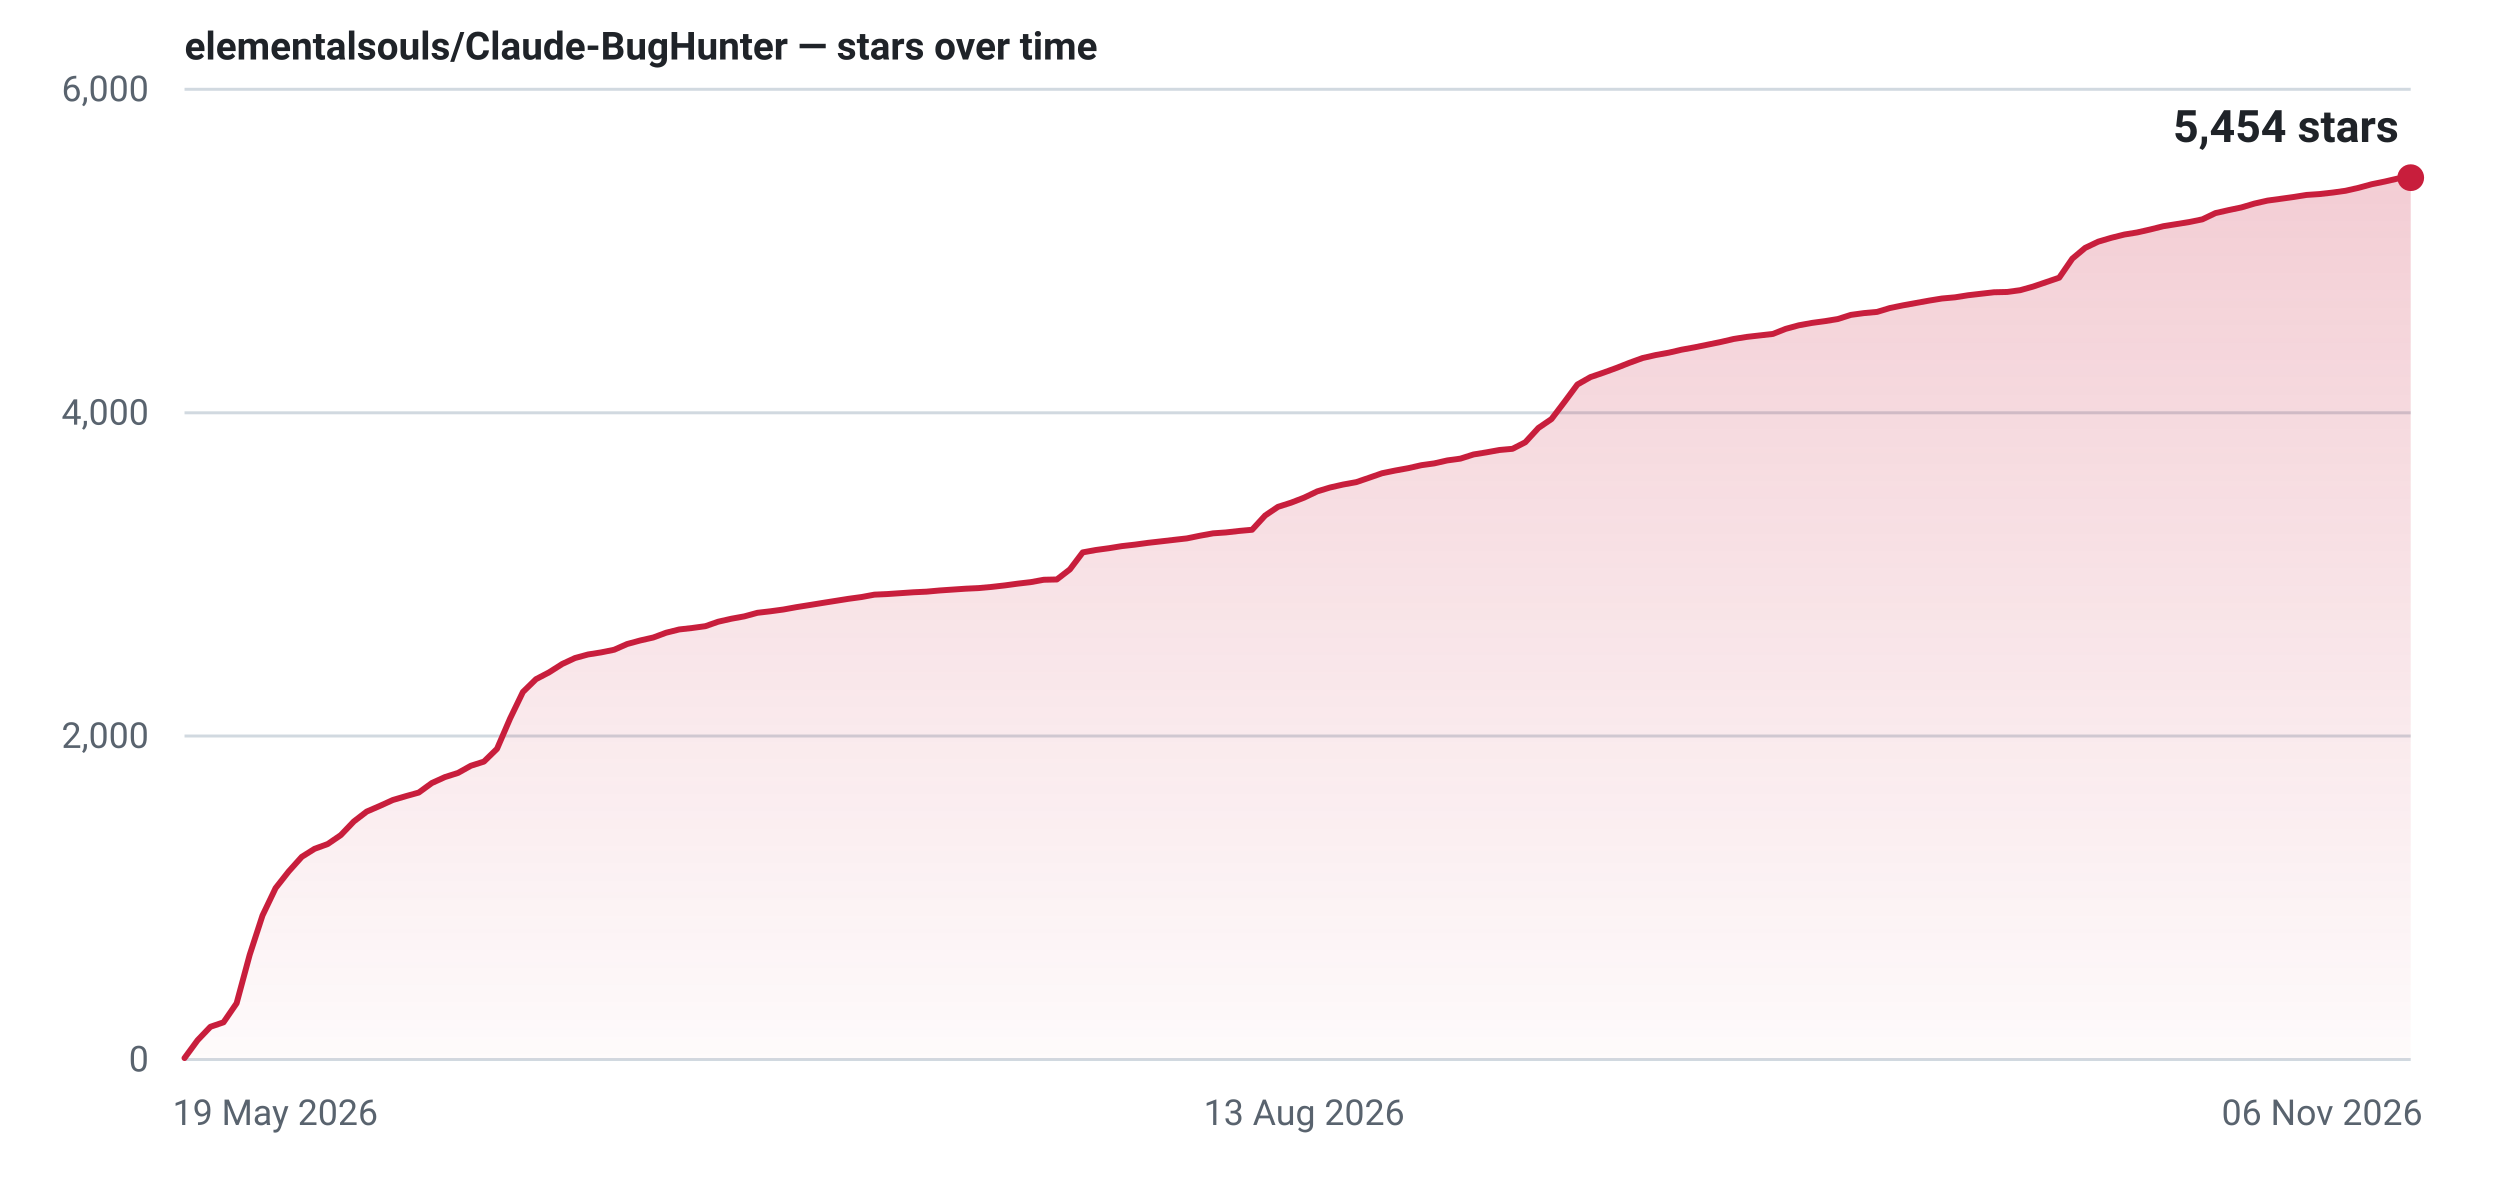
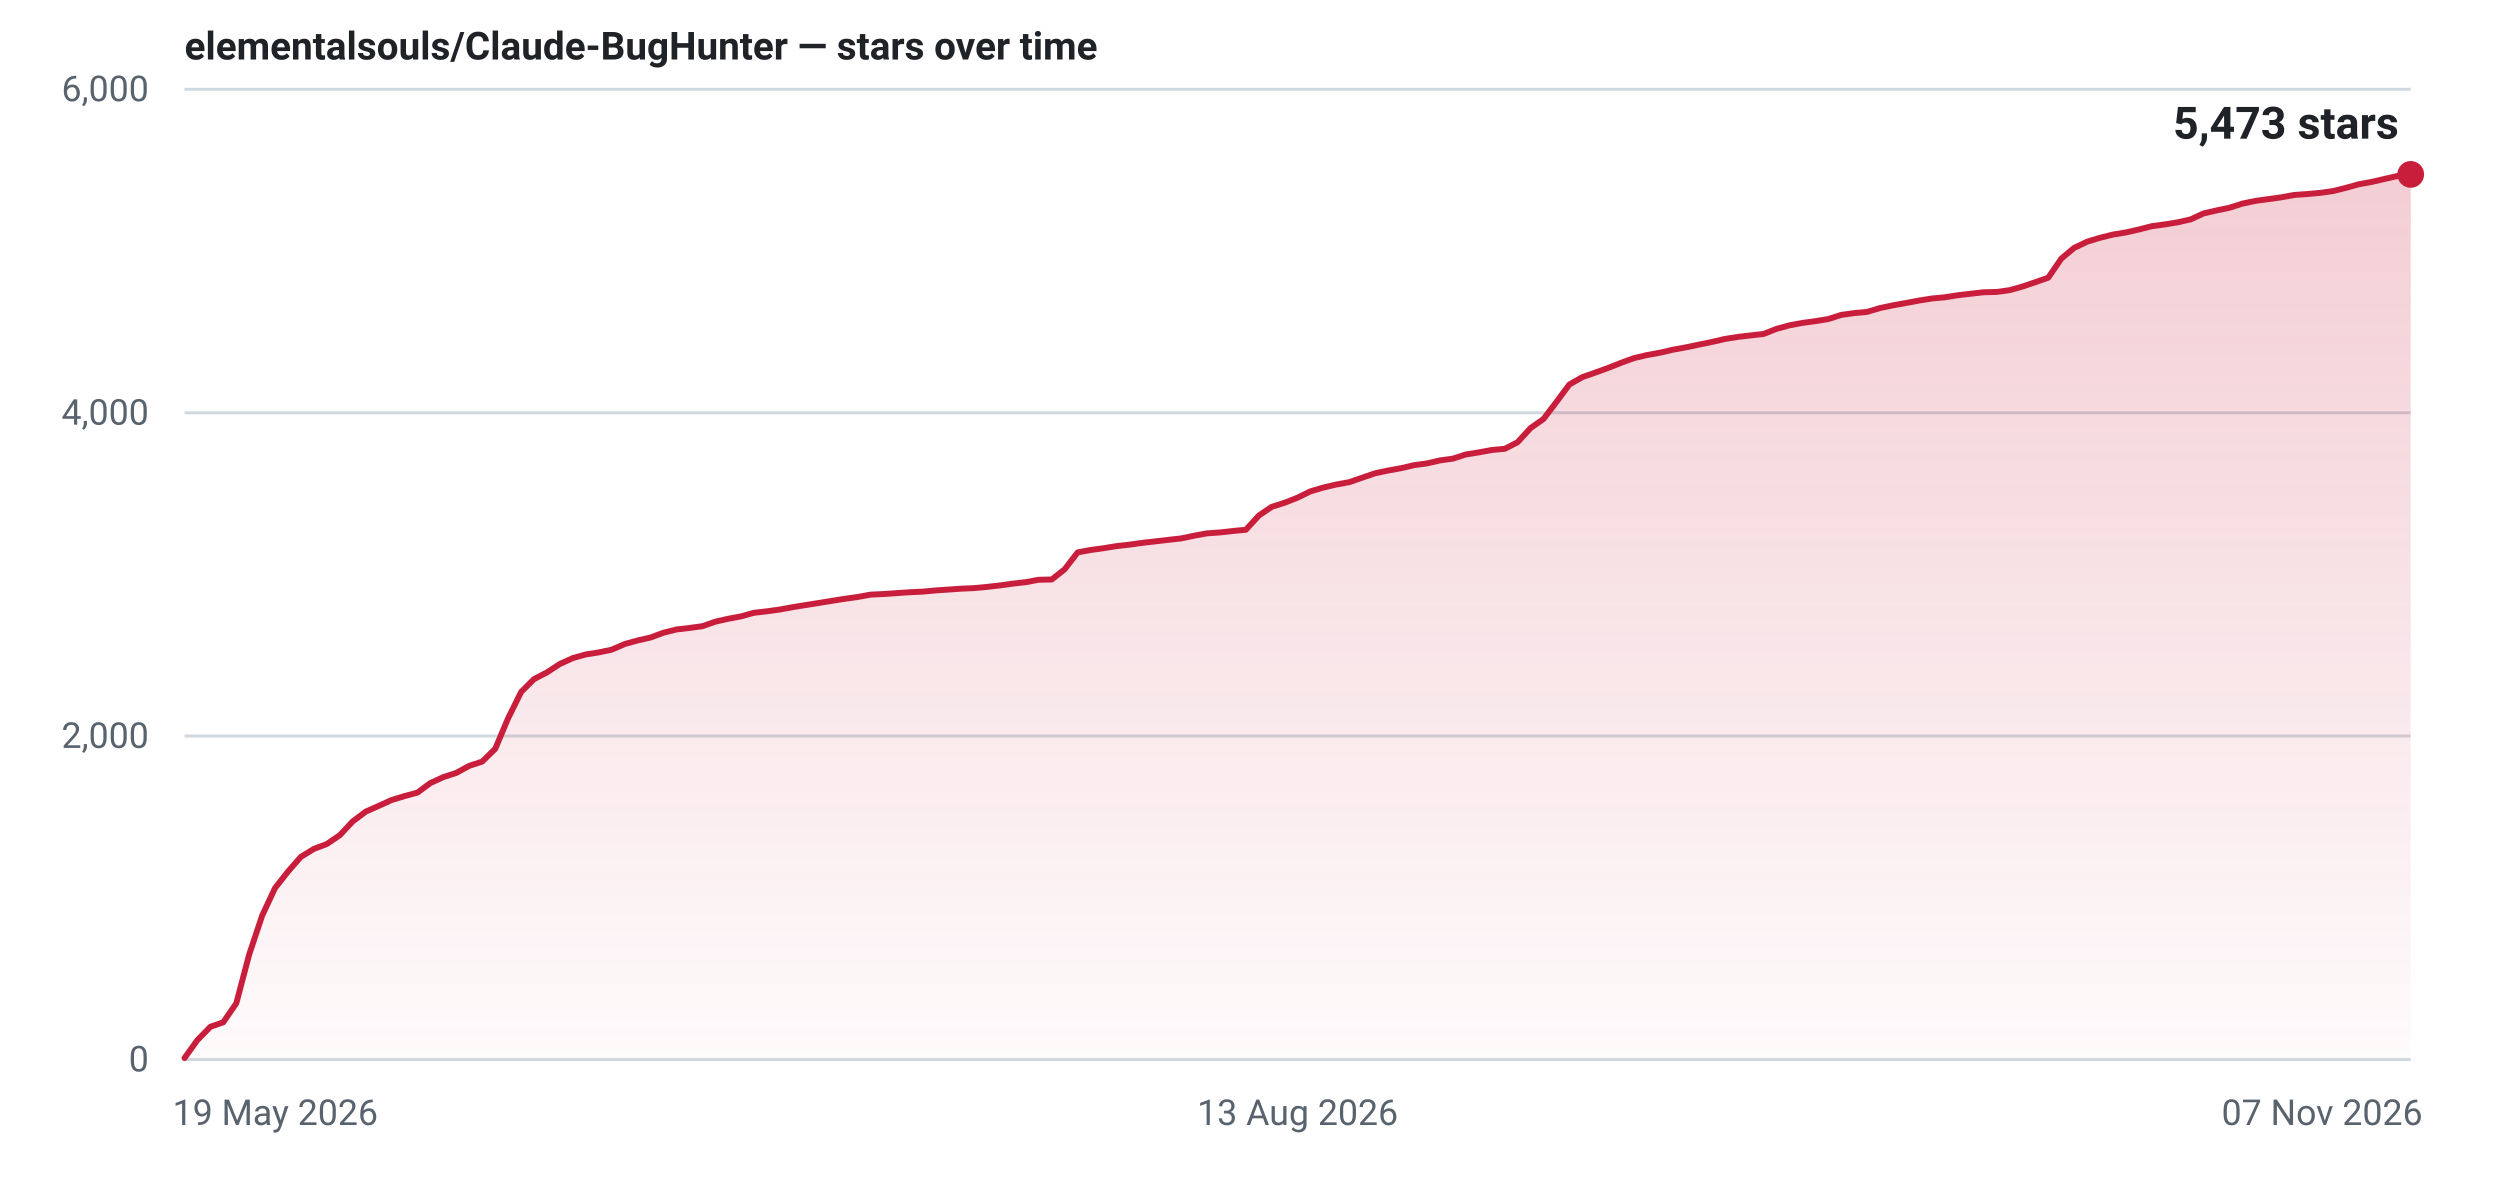
- <svg xmlns="http://www.w3.org/2000/svg" width="840" height="400" viewBox="0 0 840 400" role="img" aria-label="Star history for elementalsouls/Claude-BugHunter: 5454 stars as of 06 Nov 2026">
+ <svg xmlns="http://www.w3.org/2000/svg" width="840" height="400" viewBox="0 0 840 400" role="img" aria-label="Star history for elementalsouls/Claude-BugHunter: 5473 stars as of 07 Nov 2026">
  <defs>
    <linearGradient id="fill-light" x1="0" y1="0" x2="0" y2="1">
      <stop offset="0%" stop-color="#c81e3c" stop-opacity="0.22" />
      <stop offset="100%" stop-color="#c81e3c" stop-opacity="0.02" />
    </linearGradient>
  </defs>
  <line x1="62" y1="356.0" x2="810" y2="356.0" stroke="#d1d9e0" stroke-width="1" />
  <text x="50" y="360.0" text-anchor="end" font-family="system-ui,-apple-system,'Segoe UI',Roboto,'Helvetica Neue',Arial,sans-serif" font-size="12" font-variant-numeric="tabular-nums" fill="#59636e">0</text>
  <line x1="62" y1="247.3" x2="810" y2="247.3" stroke="#d1d9e0" stroke-width="1" />
  <text x="50" y="251.3" text-anchor="end" font-family="system-ui,-apple-system,'Segoe UI',Roboto,'Helvetica Neue',Arial,sans-serif" font-size="12" font-variant-numeric="tabular-nums" fill="#59636e">2,000</text>
  <line x1="62" y1="138.7" x2="810" y2="138.7" stroke="#d1d9e0" stroke-width="1" />
  <text x="50" y="142.7" text-anchor="end" font-family="system-ui,-apple-system,'Segoe UI',Roboto,'Helvetica Neue',Arial,sans-serif" font-size="12" font-variant-numeric="tabular-nums" fill="#59636e">4,000</text>
  <line x1="62" y1="30.0" x2="810" y2="30.0" stroke="#d1d9e0" stroke-width="1" />
  <text x="50" y="34.0" text-anchor="end" font-family="system-ui,-apple-system,'Segoe UI',Roboto,'Helvetica Neue',Arial,sans-serif" font-size="12" font-variant-numeric="tabular-nums" fill="#59636e">6,000</text>
  <text x="58.0" y="378.0" text-anchor="start" font-family="system-ui,-apple-system,'Segoe UI',Roboto,'Helvetica Neue',Arial,sans-serif" font-size="12" fill="#59636e">19 May 2026</text>
-   <text x="438.2" y="378.0" text-anchor="middle" font-family="system-ui,-apple-system,'Segoe UI',Roboto,'Helvetica Neue',Arial,sans-serif" font-size="12" fill="#59636e">13 Aug 2026</text>
-   <text x="814.0" y="378.0" text-anchor="end" font-family="system-ui,-apple-system,'Segoe UI',Roboto,'Helvetica Neue',Arial,sans-serif" font-size="12" fill="#59636e">06 Nov 2026</text>
-   <path d="M62.0,355.5 L66.4,349.5 L70.7,345.0 L75.1,343.5 L79.5,337.1 L83.9,320.8 L88.2,307.6 L92.6,298.4 L97.0,292.8 L101.4,287.9 L105.7,285.2 L110.1,283.6 L114.5,280.6 L118.9,276.0 L123.2,272.7 L127.6,270.8 L132.0,268.8 L136.4,267.5 L140.7,266.3 L145.1,263.1 L149.5,261.1 L153.9,259.7 L158.2,257.3 L162.6,255.9 L167.0,251.6 L171.4,241.4 L175.7,232.5 L180.1,228.2 L184.5,225.9 L188.9,223.1 L193.2,221.1 L197.6,219.9 L202.0,219.2 L206.4,218.3 L210.7,216.4 L215.1,215.2 L219.5,214.2 L223.8,212.6 L228.2,211.5 L232.6,211.0 L237.0,210.4 L241.3,208.9 L245.7,207.9 L250.1,207.1 L254.5,205.9 L258.8,205.4 L263.2,204.8 L267.6,204.0 L272.0,203.3 L276.3,202.6 L280.7,201.9 L285.1,201.2 L289.5,200.6 L293.8,199.8 L298.2,199.6 L302.6,199.3 L307.0,199.0 L311.3,198.8 L315.7,198.4 L320.1,198.1 L324.5,197.8 L328.8,197.6 L333.2,197.2 L337.6,196.7 L342.0,196.1 L346.3,195.6 L350.7,194.8 L355.1,194.7 L359.5,191.3 L363.8,185.6 L368.2,184.8 L372.6,184.2 L376.9,183.5 L381.3,183.0 L385.7,182.4 L390.1,181.9 L394.4,181.4 L398.8,180.9 L403.2,180.0 L407.6,179.2 L411.9,178.9 L416.3,178.4 L420.7,178.0 L425.1,173.2 L429.4,170.3 L433.8,168.9 L438.2,167.2 L442.6,165.1 L446.9,163.8 L451.3,162.8 L455.7,162.0 L460.1,160.5 L464.4,159.0 L468.8,158.1 L473.2,157.3 L477.6,156.3 L481.9,155.7 L486.3,154.7 L490.7,154.1 L495.1,152.7 L499.4,152.0 L503.8,151.2 L508.2,150.8 L512.5,148.6 L516.9,143.8 L521.3,140.8 L525.7,135.0 L530.0,129.2 L534.4,126.7 L538.8,125.2 L543.2,123.6 L547.5,121.9 L551.9,120.3 L556.3,119.3 L560.7,118.5 L565.0,117.5 L569.4,116.7 L573.8,115.8 L578.2,114.9 L582.5,113.9 L586.9,113.2 L591.3,112.7 L595.7,112.2 L600.0,110.5 L604.4,109.3 L608.8,108.5 L613.2,107.9 L617.5,107.2 L621.9,105.8 L626.3,105.2 L630.7,104.8 L635.0,103.5 L639.4,102.6 L643.8,101.8 L648.2,101.0 L652.5,100.3 L656.9,99.9 L661.3,99.2 L665.6,98.7 L670.0,98.2 L674.4,98.1 L678.8,97.5 L683.1,96.3 L687.5,94.8 L691.9,93.3 L696.3,86.9 L700.6,83.3 L705.0,81.2 L709.4,79.9 L713.8,78.8 L718.1,78.1 L722.5,77.1 L726.9,76.0 L731.3,75.3 L735.6,74.6 L740.0,73.7 L744.4,71.6 L748.8,70.6 L753.1,69.7 L757.5,68.4 L761.9,67.4 L766.3,66.8 L770.6,66.2 L775.0,65.5 L779.4,65.2 L783.8,64.7 L788.1,64.1 L792.5,63.1 L796.9,61.9 L801.3,61.0 L805.6,60.0 L810.0,59.7 L810.0,356 L62.0,356 Z" fill="url(#fill-light)" />
-   <path d="M62.0,355.5 L66.4,349.5 L70.7,345.0 L75.1,343.5 L79.5,337.1 L83.9,320.8 L88.2,307.6 L92.6,298.4 L97.0,292.8 L101.4,287.9 L105.7,285.2 L110.1,283.6 L114.5,280.6 L118.9,276.0 L123.2,272.7 L127.6,270.8 L132.0,268.8 L136.4,267.5 L140.7,266.3 L145.1,263.1 L149.5,261.1 L153.9,259.7 L158.2,257.3 L162.6,255.9 L167.0,251.6 L171.4,241.4 L175.7,232.5 L180.1,228.2 L184.5,225.9 L188.9,223.1 L193.2,221.1 L197.6,219.9 L202.0,219.2 L206.4,218.3 L210.7,216.4 L215.1,215.2 L219.5,214.2 L223.8,212.6 L228.2,211.5 L232.6,211.0 L237.0,210.4 L241.3,208.9 L245.7,207.9 L250.1,207.1 L254.5,205.9 L258.8,205.4 L263.2,204.8 L267.6,204.0 L272.0,203.3 L276.3,202.6 L280.7,201.9 L285.1,201.2 L289.5,200.6 L293.8,199.8 L298.2,199.6 L302.6,199.3 L307.0,199.0 L311.3,198.8 L315.7,198.4 L320.1,198.1 L324.5,197.8 L328.8,197.6 L333.2,197.2 L337.6,196.7 L342.0,196.1 L346.3,195.6 L350.7,194.8 L355.1,194.7 L359.5,191.3 L363.8,185.6 L368.2,184.8 L372.6,184.2 L376.9,183.5 L381.3,183.0 L385.7,182.4 L390.1,181.9 L394.4,181.4 L398.8,180.9 L403.2,180.0 L407.6,179.2 L411.9,178.9 L416.3,178.4 L420.7,178.0 L425.1,173.2 L429.4,170.3 L433.8,168.9 L438.2,167.2 L442.6,165.1 L446.9,163.8 L451.3,162.8 L455.7,162.0 L460.1,160.5 L464.4,159.0 L468.8,158.1 L473.2,157.3 L477.6,156.3 L481.9,155.7 L486.3,154.7 L490.7,154.1 L495.1,152.7 L499.4,152.0 L503.8,151.2 L508.2,150.8 L512.5,148.6 L516.9,143.8 L521.3,140.8 L525.7,135.0 L530.0,129.2 L534.4,126.7 L538.8,125.2 L543.2,123.6 L547.5,121.9 L551.9,120.3 L556.3,119.3 L560.7,118.5 L565.0,117.5 L569.4,116.7 L573.8,115.8 L578.2,114.9 L582.5,113.9 L586.9,113.2 L591.3,112.7 L595.7,112.2 L600.0,110.5 L604.4,109.3 L608.8,108.5 L613.2,107.9 L617.5,107.2 L621.9,105.8 L626.3,105.2 L630.7,104.8 L635.0,103.5 L639.4,102.6 L643.8,101.8 L648.2,101.0 L652.5,100.3 L656.9,99.9 L661.3,99.2 L665.6,98.7 L670.0,98.2 L674.4,98.1 L678.8,97.5 L683.1,96.3 L687.5,94.8 L691.9,93.3 L696.3,86.9 L700.6,83.3 L705.0,81.2 L709.4,79.9 L713.8,78.8 L718.1,78.1 L722.5,77.1 L726.9,76.0 L731.3,75.3 L735.6,74.6 L740.0,73.7 L744.4,71.6 L748.8,70.6 L753.1,69.7 L757.5,68.4 L761.9,67.4 L766.3,66.8 L770.6,66.2 L775.0,65.5 L779.4,65.2 L783.8,64.7 L788.1,64.1 L792.5,63.1 L796.9,61.9 L801.3,61.0 L805.6,60.0 L810.0,59.7" fill="none" stroke="#c81e3c" stroke-width="2" stroke-linejoin="round" stroke-linecap="round" />
-   <circle cx="810.0" cy="59.7" r="4.5" fill="#c81e3c" />
-   <text x="806.0" y="47.7" text-anchor="end" font-family="system-ui,-apple-system,'Segoe UI',Roboto,'Helvetica Neue',Arial,sans-serif" font-size="15" font-weight="600" font-variant-numeric="tabular-nums" fill="#1f2328">5,454 stars</text>
+   <text x="436.0" y="378.0" text-anchor="middle" font-family="system-ui,-apple-system,'Segoe UI',Roboto,'Helvetica Neue',Arial,sans-serif" font-size="12" fill="#59636e">13 Aug 2026</text>
+   <text x="814.0" y="378.0" text-anchor="end" font-family="system-ui,-apple-system,'Segoe UI',Roboto,'Helvetica Neue',Arial,sans-serif" font-size="12" fill="#59636e">07 Nov 2026</text>
+   <path d="M62.0,355.5 L66.3,349.5 L70.7,345.0 L75.0,343.5 L79.4,337.1 L83.7,320.8 L88.1,307.6 L92.4,298.4 L96.8,292.8 L101.1,287.9 L105.5,285.2 L109.8,283.6 L114.2,280.6 L118.5,276.0 L122.9,272.7 L127.2,270.8 L131.6,268.8 L135.9,267.5 L140.3,266.3 L144.6,263.1 L149.0,261.1 L153.3,259.7 L157.7,257.3 L162.0,255.9 L166.4,251.6 L170.7,241.4 L175.1,232.5 L179.4,228.2 L183.8,225.9 L188.1,223.1 L192.5,221.1 L196.8,219.9 L201.2,219.2 L205.5,218.3 L209.9,216.4 L214.2,215.2 L218.6,214.2 L222.9,212.6 L227.3,211.5 L231.6,211.0 L236.0,210.4 L240.3,208.9 L244.7,207.9 L249.0,207.1 L253.3,205.9 L257.7,205.4 L262.0,204.8 L266.4,204.0 L270.7,203.3 L275.1,202.6 L279.4,201.9 L283.8,201.2 L288.1,200.6 L292.5,199.8 L296.8,199.6 L301.2,199.3 L305.5,199.0 L309.9,198.8 L314.2,198.4 L318.6,198.1 L322.9,197.8 L327.3,197.6 L331.6,197.2 L336.0,196.7 L340.3,196.1 L344.7,195.6 L349.0,194.8 L353.4,194.7 L357.7,191.3 L362.1,185.6 L366.4,184.8 L370.8,184.2 L375.1,183.5 L379.5,183.0 L383.8,182.4 L388.2,181.9 L392.5,181.4 L396.9,180.9 L401.2,180.0 L405.6,179.2 L409.9,178.9 L414.3,178.4 L418.6,178.0 L423.0,173.2 L427.3,170.3 L431.7,168.9 L436.0,167.2 L440.3,165.1 L444.7,163.8 L449.0,162.8 L453.4,162.0 L457.7,160.5 L462.1,159.0 L466.4,158.1 L470.8,157.3 L475.1,156.3 L479.5,155.7 L483.8,154.7 L488.2,154.1 L492.5,152.7 L496.9,152.0 L501.2,151.2 L505.6,150.8 L509.9,148.6 L514.3,143.8 L518.6,140.8 L523.0,135.0 L527.3,129.2 L531.7,126.7 L536.0,125.2 L540.4,123.6 L544.7,121.9 L549.1,120.3 L553.4,119.3 L557.8,118.5 L562.1,117.5 L566.5,116.7 L570.8,115.8 L575.2,114.9 L579.5,113.9 L583.9,113.2 L588.2,112.7 L592.6,112.2 L596.9,110.5 L601.3,109.3 L605.6,108.5 L610.0,107.9 L614.3,107.2 L618.7,105.8 L623.0,105.2 L627.3,104.8 L631.7,103.5 L636.0,102.6 L640.4,101.8 L644.7,101.0 L649.1,100.3 L653.4,99.9 L657.8,99.2 L662.1,98.7 L666.5,98.2 L670.8,98.1 L675.2,97.5 L679.5,96.3 L683.9,94.8 L688.2,93.3 L692.6,86.9 L696.9,83.3 L701.3,81.2 L705.6,79.9 L710.0,78.8 L714.3,78.1 L718.7,77.1 L723.0,76.0 L727.4,75.4 L731.7,74.7 L736.1,73.7 L740.4,71.7 L744.8,70.7 L749.1,69.8 L753.5,68.4 L757.8,67.5 L762.2,66.9 L766.5,66.3 L770.9,65.5 L775.2,65.2 L779.6,64.8 L783.9,64.2 L788.3,63.1 L792.6,61.9 L797.0,61.1 L801.3,60.1 L805.7,59.1 L810.0,58.6 L810.0,356 L62.0,356 Z" fill="url(#fill-light)" />
+   <path d="M62.0,355.5 L66.3,349.5 L70.7,345.0 L75.0,343.5 L79.4,337.1 L83.7,320.8 L88.1,307.6 L92.4,298.4 L96.8,292.8 L101.1,287.9 L105.5,285.2 L109.8,283.6 L114.2,280.6 L118.5,276.0 L122.9,272.7 L127.2,270.8 L131.6,268.8 L135.9,267.5 L140.3,266.3 L144.6,263.1 L149.0,261.1 L153.3,259.7 L157.7,257.3 L162.0,255.9 L166.4,251.6 L170.7,241.4 L175.1,232.5 L179.4,228.2 L183.8,225.9 L188.1,223.1 L192.5,221.1 L196.8,219.9 L201.2,219.2 L205.5,218.3 L209.9,216.4 L214.2,215.2 L218.6,214.2 L222.9,212.6 L227.3,211.5 L231.6,211.0 L236.0,210.4 L240.3,208.9 L244.7,207.9 L249.0,207.1 L253.3,205.9 L257.7,205.4 L262.0,204.8 L266.4,204.0 L270.7,203.3 L275.1,202.6 L279.4,201.9 L283.8,201.2 L288.1,200.6 L292.5,199.8 L296.8,199.6 L301.2,199.3 L305.5,199.0 L309.9,198.8 L314.2,198.4 L318.6,198.1 L322.9,197.8 L327.3,197.6 L331.6,197.2 L336.0,196.7 L340.3,196.1 L344.7,195.6 L349.0,194.8 L353.4,194.7 L357.7,191.3 L362.1,185.6 L366.4,184.8 L370.8,184.2 L375.1,183.5 L379.5,183.0 L383.8,182.4 L388.2,181.9 L392.5,181.4 L396.9,180.9 L401.2,180.0 L405.6,179.2 L409.9,178.9 L414.3,178.4 L418.6,178.0 L423.0,173.2 L427.3,170.3 L431.7,168.9 L436.0,167.2 L440.3,165.1 L444.7,163.8 L449.0,162.8 L453.4,162.0 L457.7,160.5 L462.1,159.0 L466.4,158.1 L470.8,157.3 L475.1,156.3 L479.5,155.7 L483.8,154.7 L488.2,154.1 L492.5,152.7 L496.9,152.0 L501.2,151.2 L505.6,150.8 L509.9,148.6 L514.3,143.8 L518.6,140.8 L523.0,135.0 L527.3,129.2 L531.7,126.7 L536.0,125.2 L540.4,123.6 L544.7,121.9 L549.1,120.3 L553.4,119.3 L557.8,118.5 L562.1,117.5 L566.5,116.7 L570.8,115.8 L575.2,114.9 L579.5,113.9 L583.9,113.2 L588.2,112.7 L592.6,112.2 L596.9,110.5 L601.3,109.3 L605.6,108.5 L610.0,107.9 L614.3,107.2 L618.7,105.8 L623.0,105.2 L627.3,104.8 L631.7,103.5 L636.0,102.6 L640.4,101.8 L644.7,101.0 L649.1,100.3 L653.4,99.9 L657.8,99.2 L662.1,98.7 L666.5,98.2 L670.8,98.1 L675.2,97.5 L679.5,96.3 L683.9,94.8 L688.2,93.3 L692.6,86.9 L696.9,83.3 L701.3,81.2 L705.6,79.9 L710.0,78.8 L714.3,78.1 L718.7,77.1 L723.0,76.0 L727.4,75.4 L731.7,74.7 L736.1,73.7 L740.4,71.7 L744.8,70.7 L749.1,69.8 L753.5,68.4 L757.8,67.5 L762.2,66.9 L766.5,66.3 L770.9,65.5 L775.2,65.2 L779.6,64.8 L783.9,64.2 L788.3,63.1 L792.6,61.9 L797.0,61.1 L801.3,60.1 L805.7,59.1 L810.0,58.6" fill="none" stroke="#c81e3c" stroke-width="2" stroke-linejoin="round" stroke-linecap="round" />
+   <circle cx="810.0" cy="58.6" r="4.5" fill="#c81e3c" />
+   <text x="806.0" y="46.6" text-anchor="end" font-family="system-ui,-apple-system,'Segoe UI',Roboto,'Helvetica Neue',Arial,sans-serif" font-size="15" font-weight="600" font-variant-numeric="tabular-nums" fill="#1f2328">5,473 stars</text>
  <text x="62" y="20" font-family="system-ui,-apple-system,'Segoe UI',Roboto,'Helvetica Neue',Arial,sans-serif" font-size="13" font-weight="600" fill="#1f2328">elementalsouls/Claude-BugHunter — stars over time</text>
</svg>
